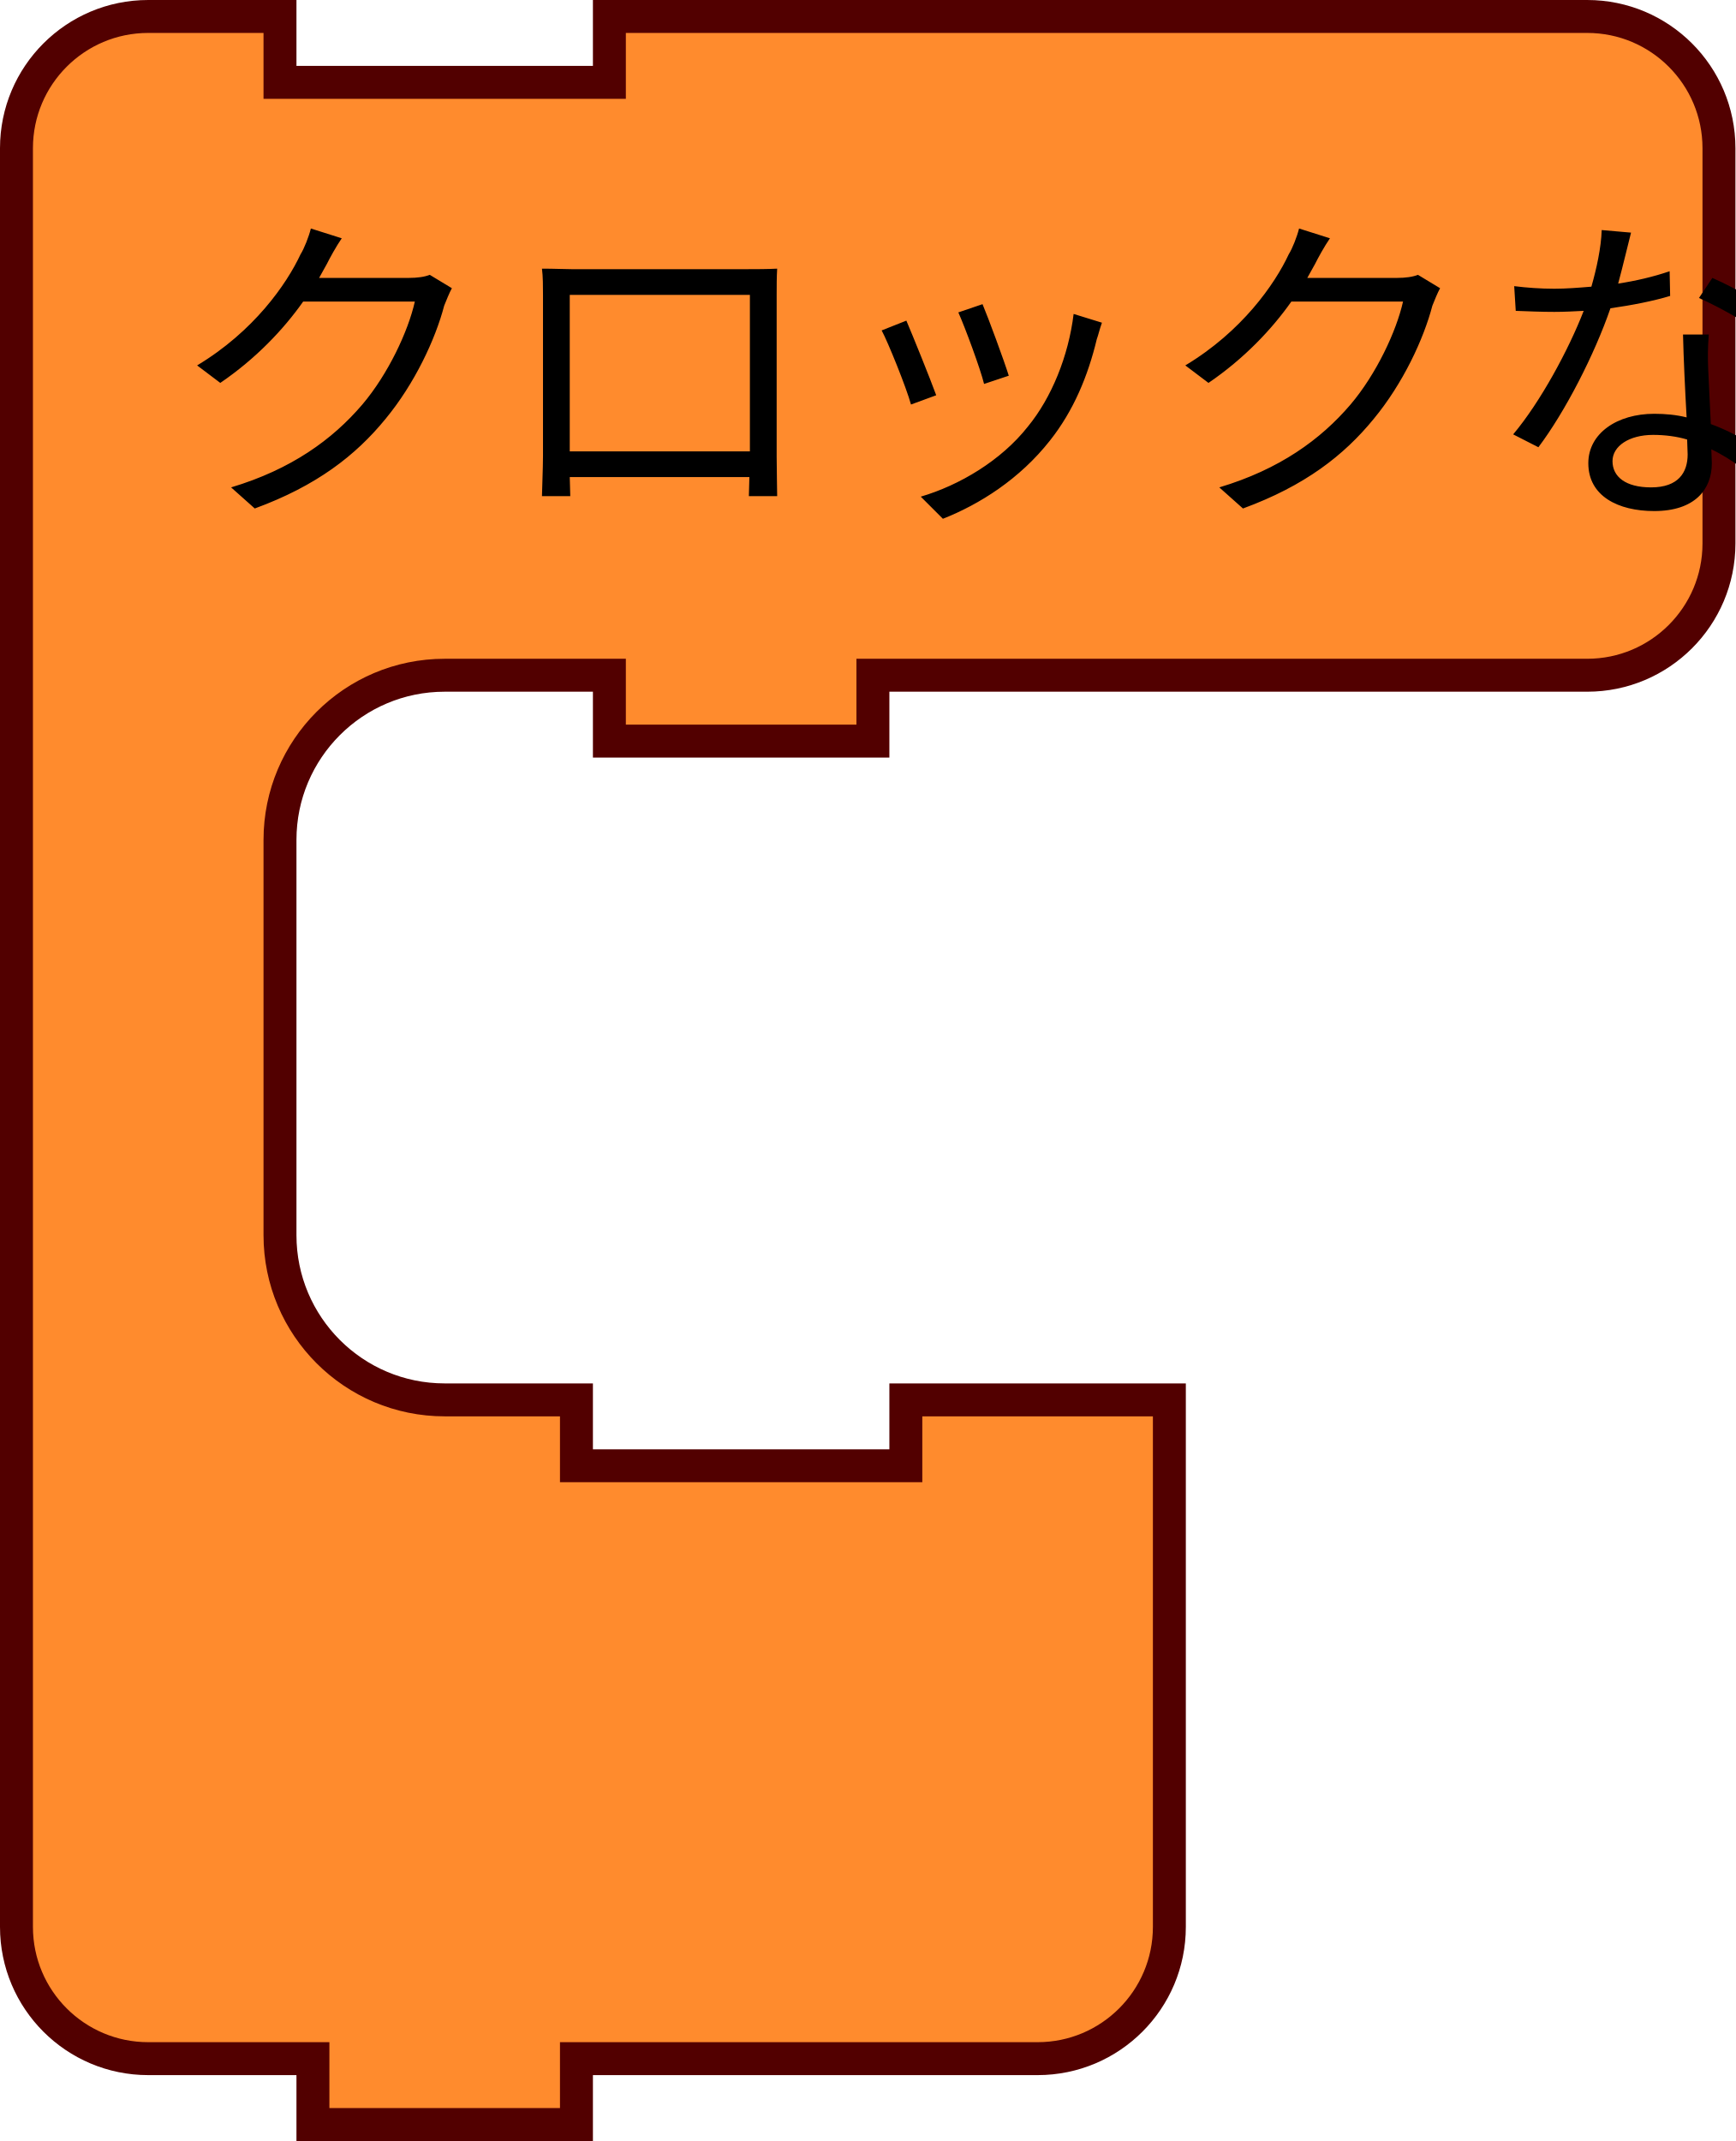
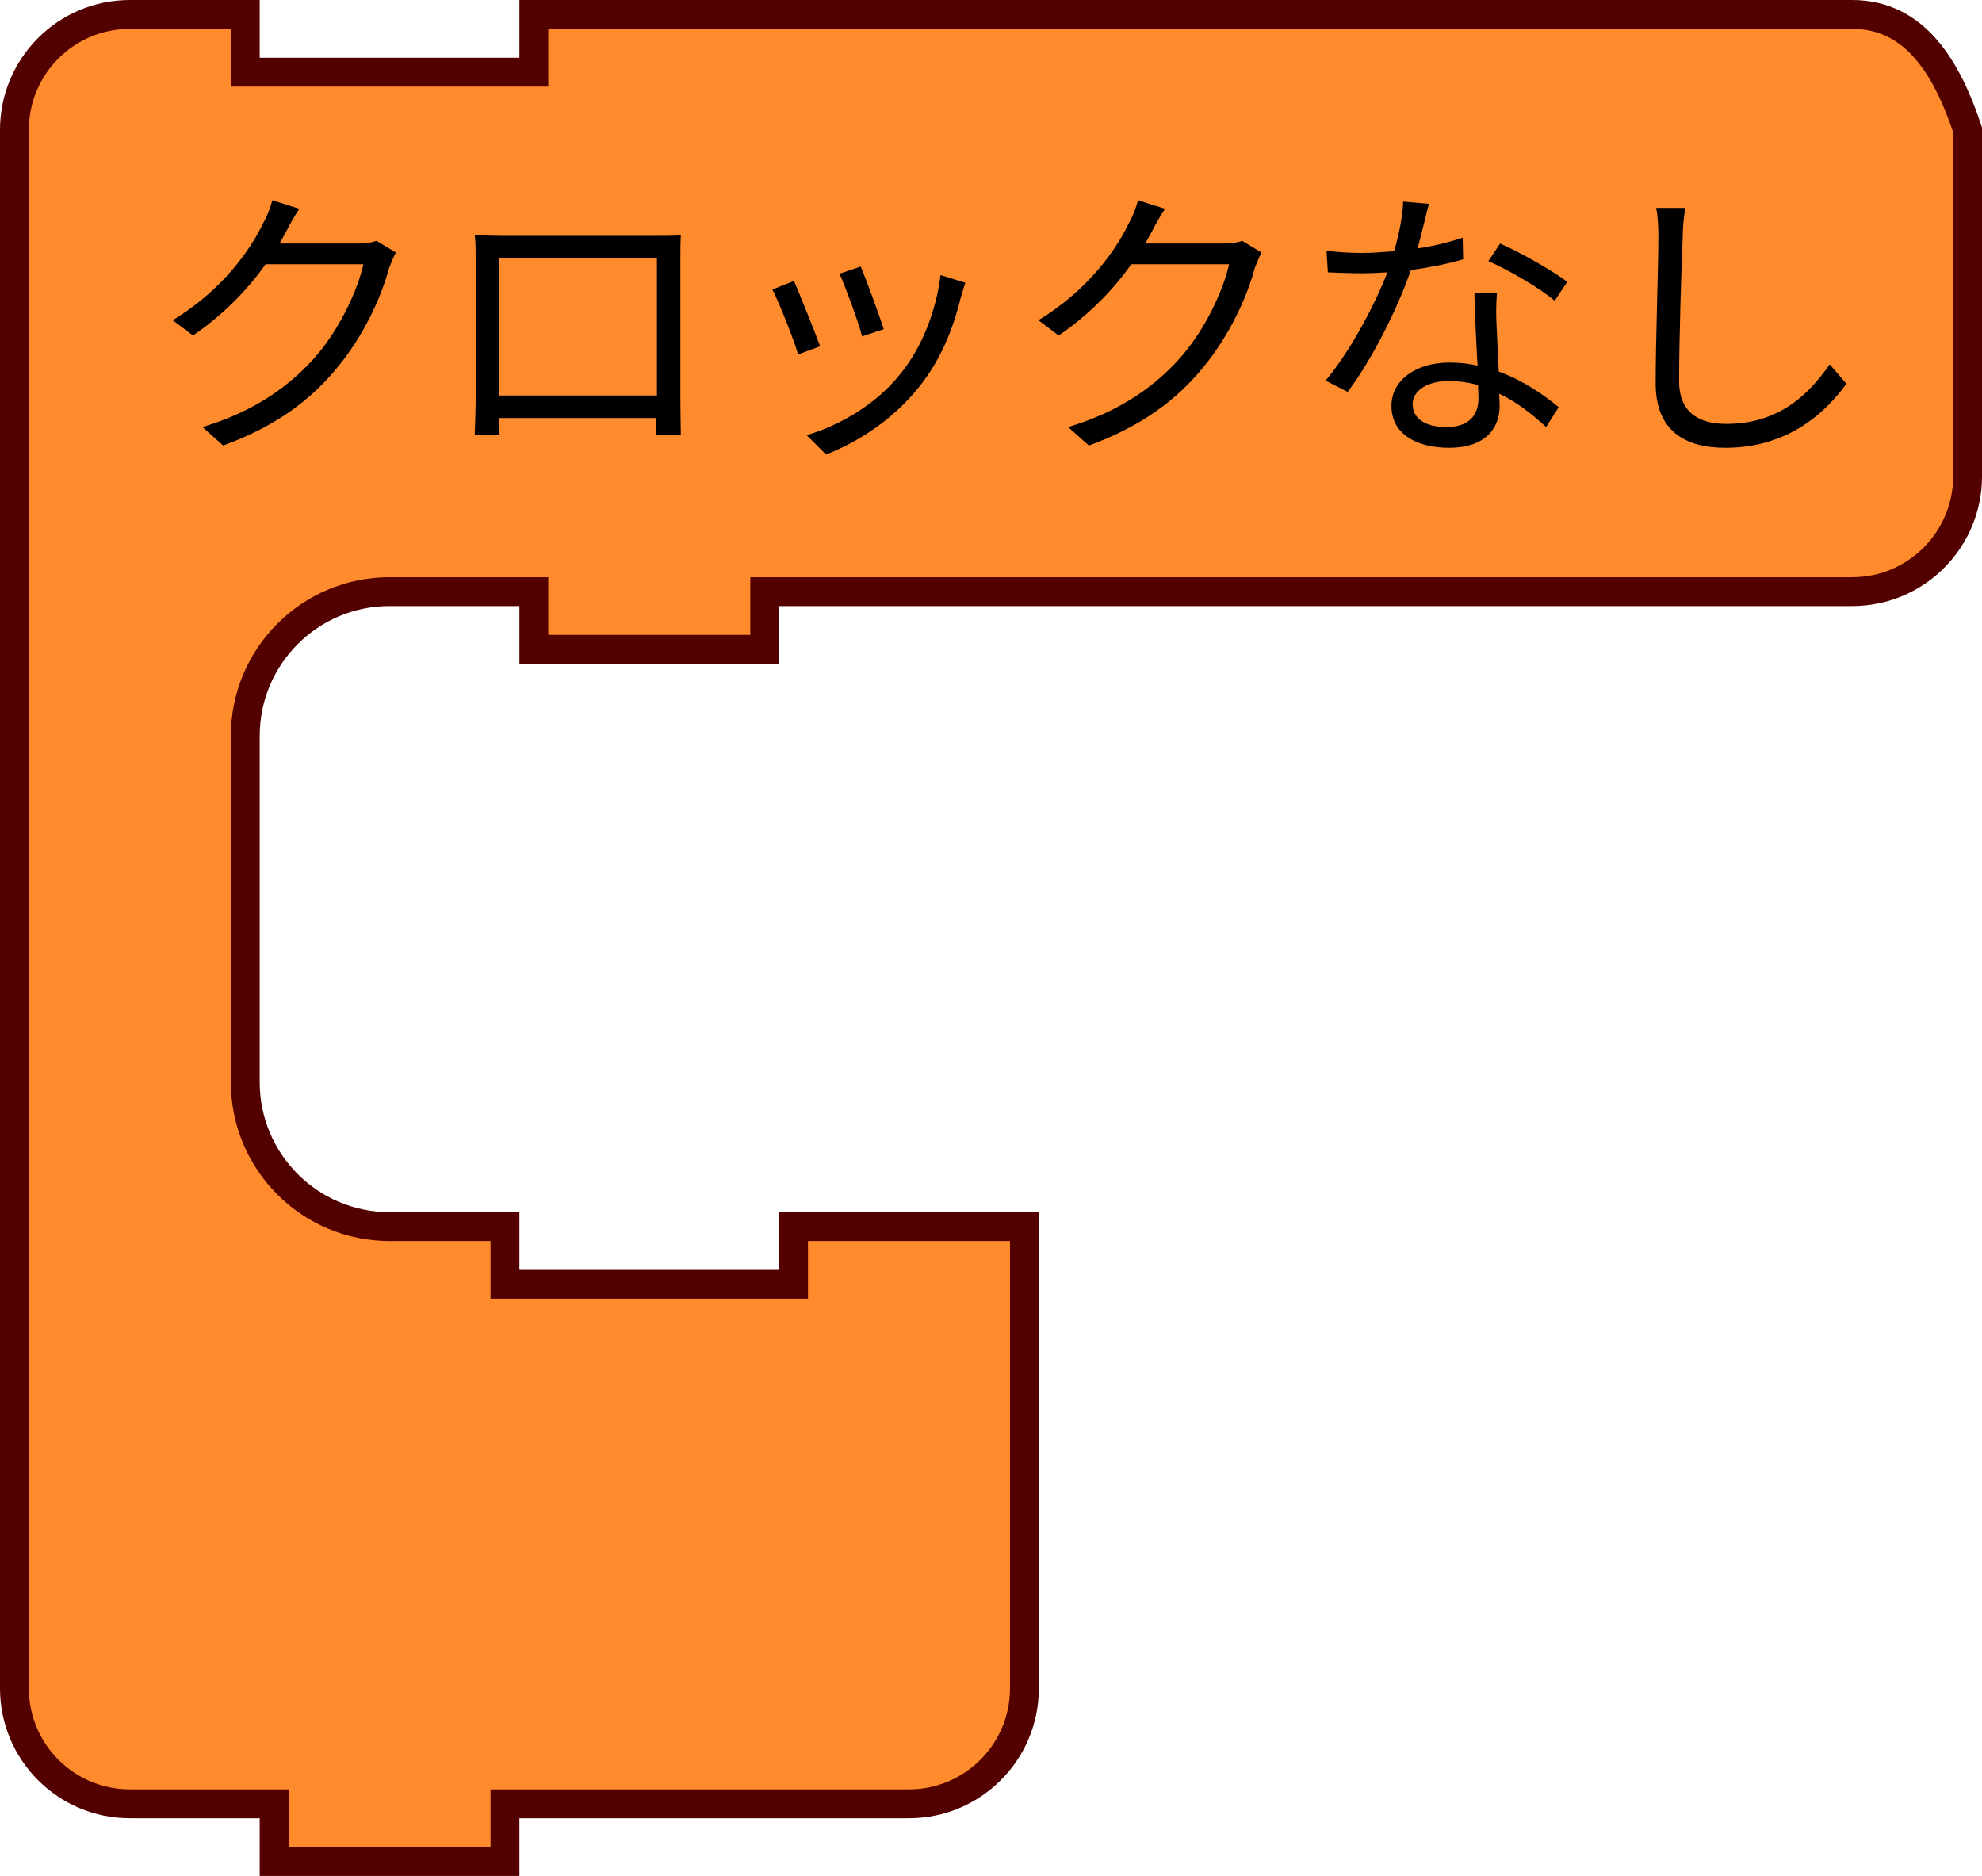
- <svg xmlns="http://www.w3.org/2000/svg" width="20.909mm" height="25.797mm" viewBox="0 0 20.909 25.797" version="1.1" id="svg1120">
+ <svg xmlns="http://www.w3.org/2000/svg" width="27.259mm" height="25.797mm" viewBox="0 0 27.259 25.797" version="1.1" id="svg1120">
  <defs id="defs1114" />
  <g id="layer1" transform="translate(-323.7614,-397.5322)">
    <g id="g258" transform="matrix(0.2645833,0,0,0.2645833,323.7614,397.5322)">
      <g transform="scale(1.5)" id="g256">
-         <path d="m 0.5,8.5 v -4 a 4,4 90 0 1 4,-4 h 4 v 2 h 10 v -2 h 9 16.685 4 a 4,4 90 0 1 4,4 v 4 4 4 a 4,4 90 0 1 -4,4 h -4 H 27.5 h -1 v 2 h -8 v -2 h -1 -4 a 5,5 90 0 0 -5,5 v 4 4 4 a 5,5 90 0 0 5,5 h 4 v 2 h 10 v -2 h 8 v 6 6 4 a 4,4 90 0 1 -4,4 h -4 -9 -1 v 2 h -8 v -2 h -1 -4 a 4,4 90 0 1 -4,-4 v -4 z" style="fill:#ff8b2d;fill-opacity:1;stroke:#520000;stroke-width:1;stroke-linecap:round;stroke-opacity:1" id="path250" />
+         <path d="m 0.5,8.5 v -4 c 0,-2.209 1.791,-4 4,-4 h 4 v 2 h 10 v -2 h 9 32.685 4 c 2.209,0 3.301,1.904 4,4 v 4 4 4 c 0,2.209 -1.791,4 -4,4 h -4 H 27.5 h -1 v 2 h -8 v -2 h -1 -4 c -2.761,0 -5,2.239 -5,5 v 4 4 4 c 0,2.761 2.239,5 5,5 h 4 v 2 h 10 v -2 h 8 v 6 6 4 c 0,2.209 -1.791,4 -4,4 h -4 -9 -1 v 2 h -8 v -2 h -1 -4 c -2.209,0 -4,-1.791 -4,-4 v -4 z" style="fill:#ff8b2d;fill-opacity:1;stroke:#520000;stroke-width:1;stroke-linecap:round;stroke-opacity:1" id="path250" />
        <text style="font-size:10px;font-family:sans-serif;text-anchor:start;fill:#000000" id="text254">
          <tspan x="5" y="15" id="tspan252">クロックなし</tspan>
        </text>
      </g>
    </g>
  </g>
</svg>
